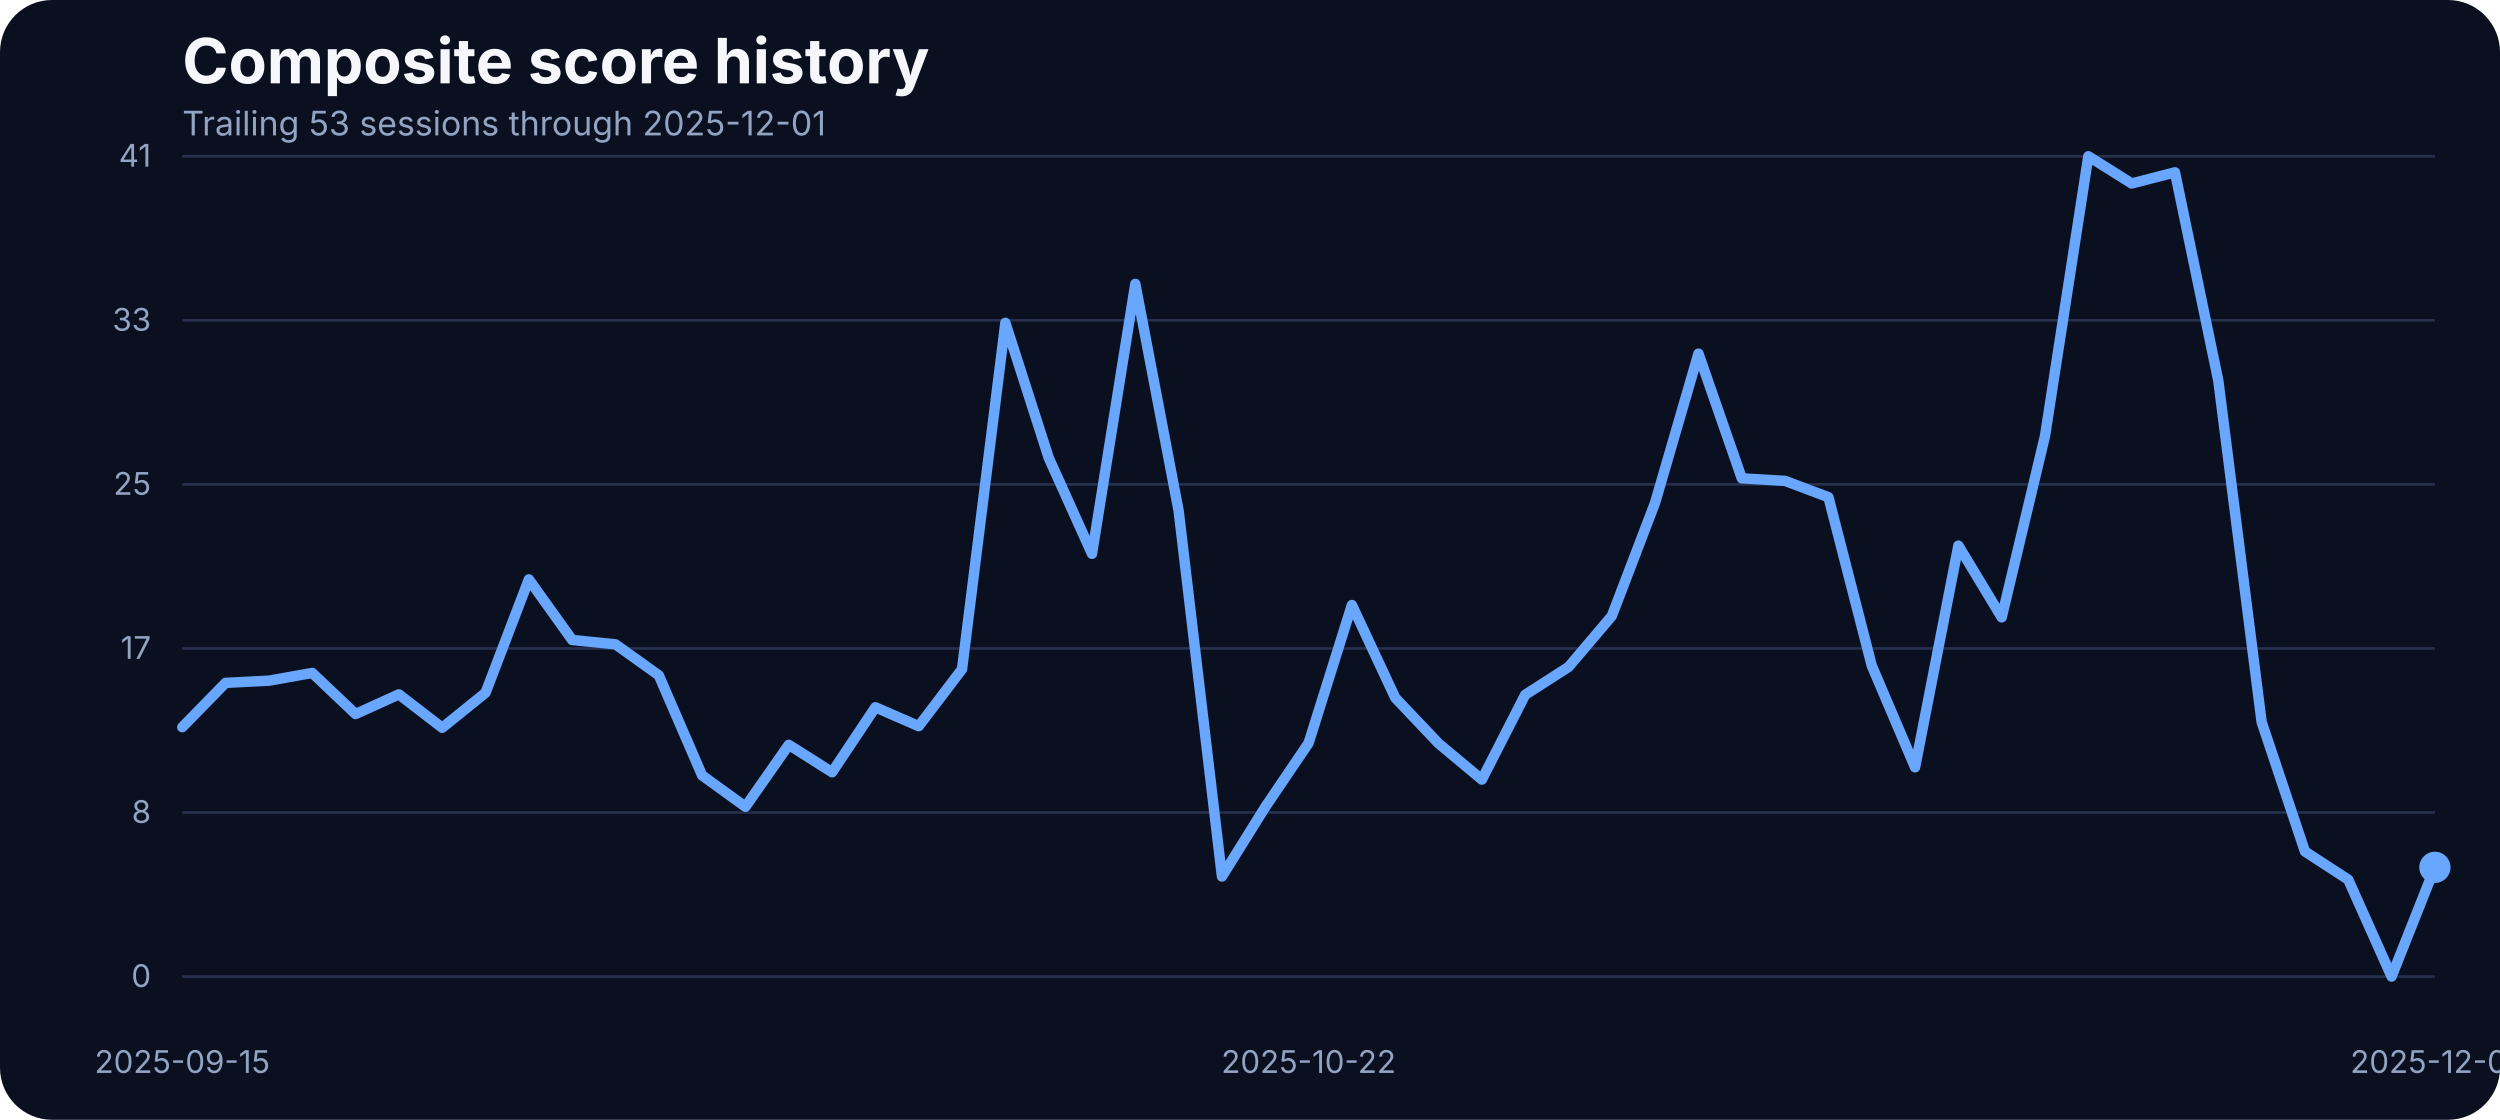
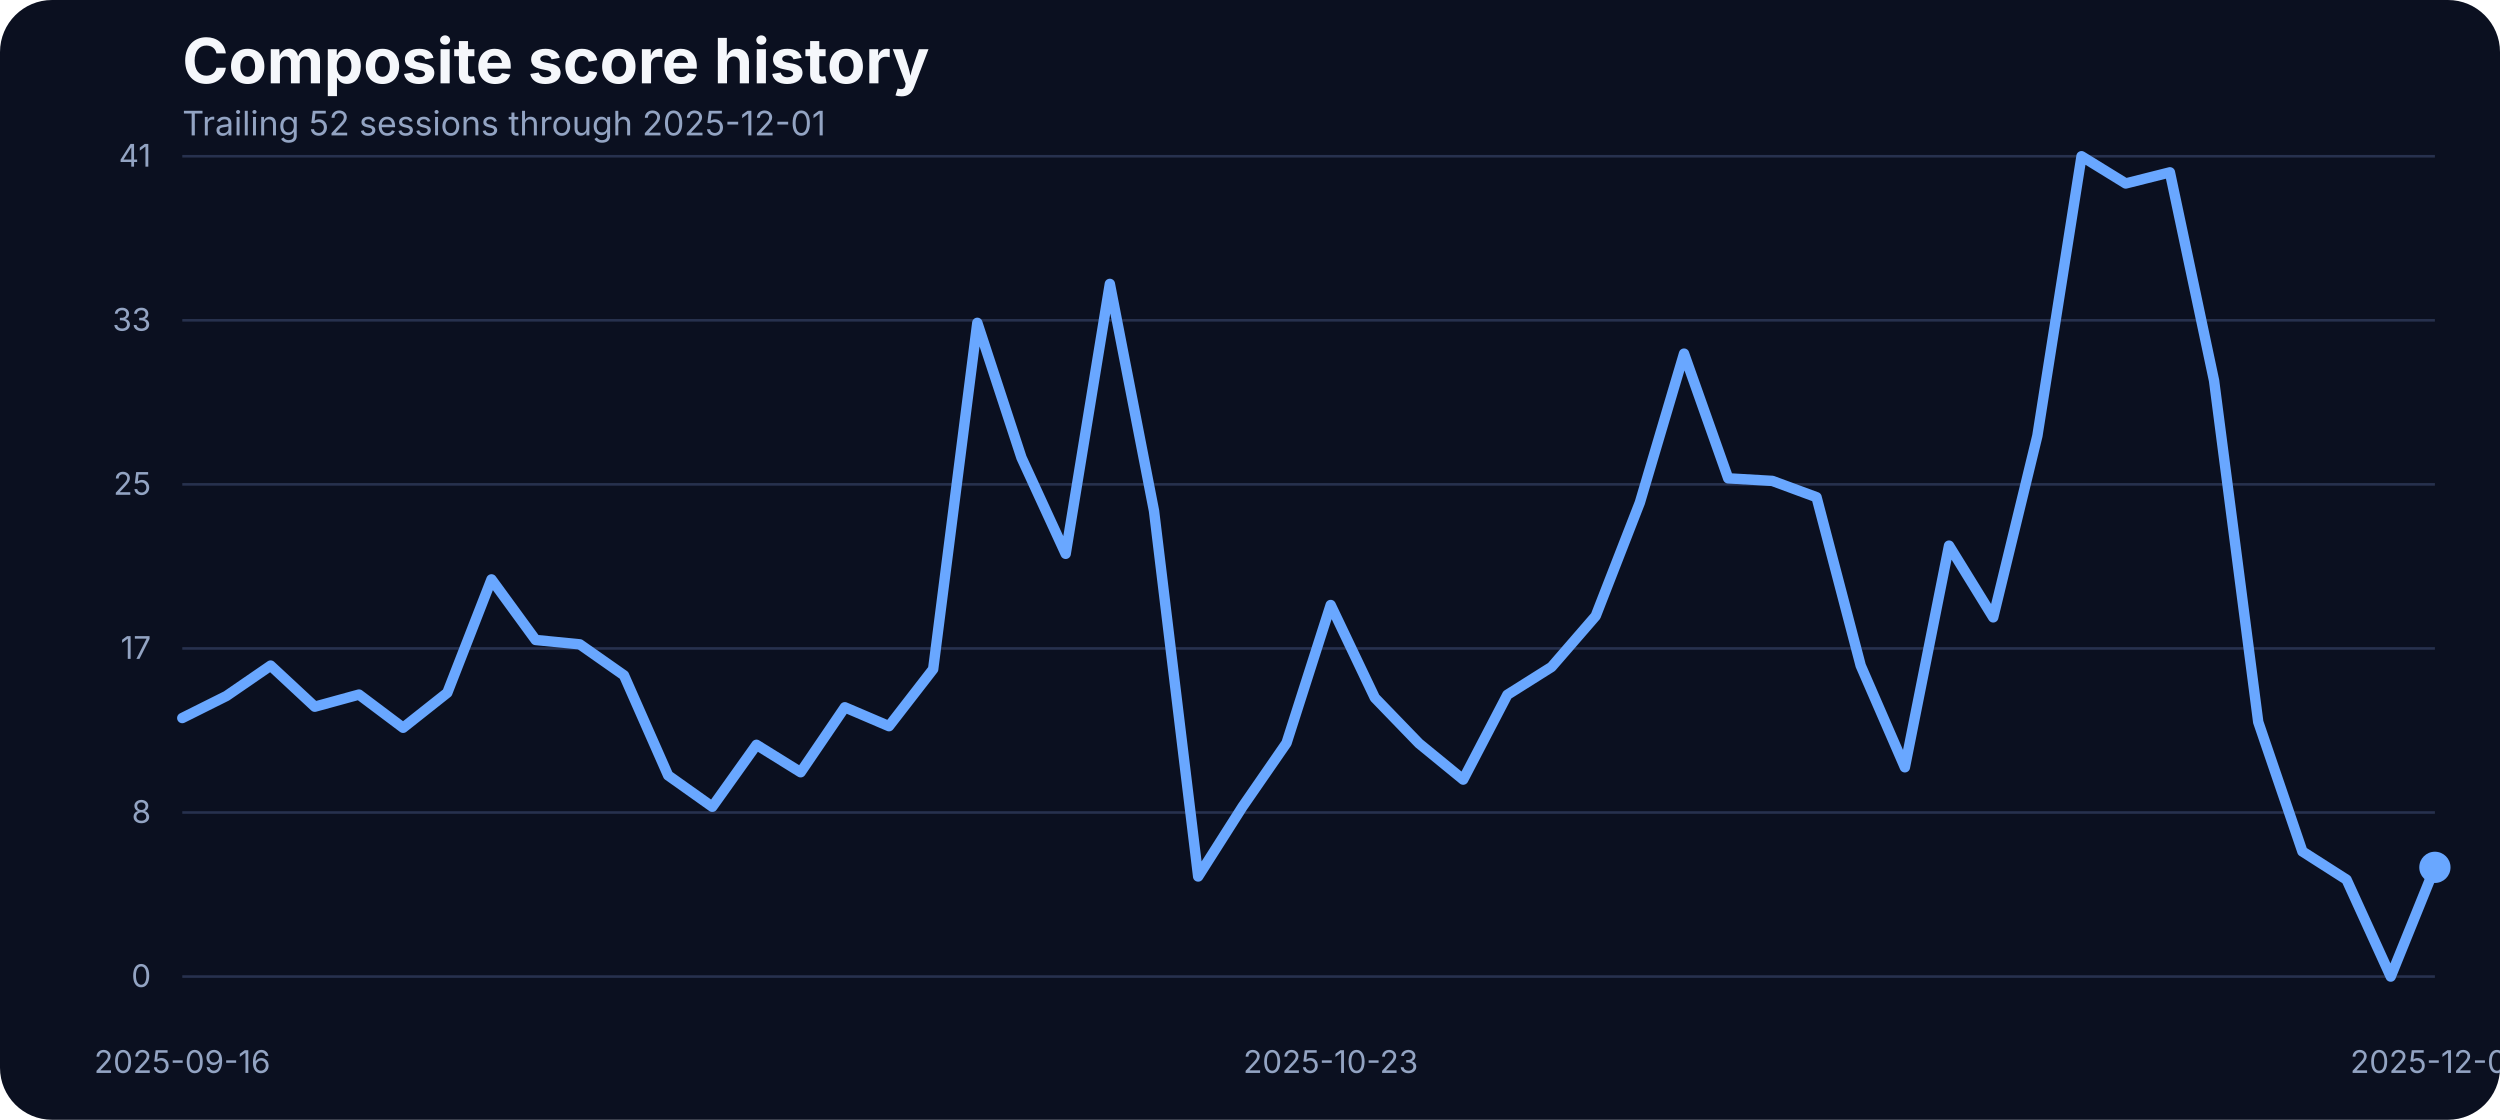
<svg xmlns="http://www.w3.org/2000/svg" width="960" height="430" viewBox="0 0 960 430" role="img" aria-label="Composite score history">
  <rect width="100%" height="100%" fill="#0b1020" rx="20" />
  <text x="70" y="32" fill="#f5f7fb" font-family="Inter, Arial, sans-serif" font-size="24" font-weight="700">Composite score history</text>
-   <text x="70" y="52" fill="#93a4c3" font-family="Inter, Arial, sans-serif" font-size="13">Trailing 53 sessions through 2025-12-01</text>
+   <text x="70" y="52" fill="#93a4c3" font-family="Inter, Arial, sans-serif" font-size="13">Trailing 52 sessions through 2025-12-01</text>
  <line x1="70" x2="935" y1="375.00" y2="375.00" stroke="#27314e" stroke-width="1" />
  <text x="58" y="379.00" text-anchor="end" fill="#93a4c3" font-family="Inter, Arial, sans-serif" font-size="12">0</text>
  <line x1="70" x2="935" y1="312.00" y2="312.00" stroke="#27314e" stroke-width="1" />
  <text x="58" y="316.00" text-anchor="end" fill="#93a4c3" font-family="Inter, Arial, sans-serif" font-size="12">8</text>
  <line x1="70" x2="935" y1="249.00" y2="249.00" stroke="#27314e" stroke-width="1" />
  <text x="58" y="253.00" text-anchor="end" fill="#93a4c3" font-family="Inter, Arial, sans-serif" font-size="12">17</text>
  <line x1="70" x2="935" y1="186.00" y2="186.00" stroke="#27314e" stroke-width="1" />
  <text x="58" y="190.00" text-anchor="end" fill="#93a4c3" font-family="Inter, Arial, sans-serif" font-size="12">25</text>
  <line x1="70" x2="935" y1="123.00" y2="123.00" stroke="#27314e" stroke-width="1" />
  <text x="58" y="127.00" text-anchor="end" fill="#93a4c3" font-family="Inter, Arial, sans-serif" font-size="12">33</text>
  <line x1="70" x2="935" y1="60.00" y2="60.00" stroke="#27314e" stroke-width="1" />
  <text x="58" y="64.00" text-anchor="end" fill="#93a4c3" font-family="Inter, Arial, sans-serif" font-size="12">41</text>
-   <text x="70.00" y="412" text-anchor="middle" fill="#93a4c3" font-family="Inter, Arial, sans-serif" font-size="12">2025-09-15</text>
-   <text x="502.50" y="412" text-anchor="middle" fill="#93a4c3" font-family="Inter, Arial, sans-serif" font-size="12">2025-10-22</text>
+   <text x="70.00" y="412" text-anchor="middle" fill="#93a4c3" font-family="Inter, Arial, sans-serif" font-size="12">2025-09-16</text>
+   <text x="510.98" y="412" text-anchor="middle" fill="#93a4c3" font-family="Inter, Arial, sans-serif" font-size="12">2025-10-23</text>
  <text x="935.00" y="412" text-anchor="middle" fill="#93a4c3" font-family="Inter, Arial, sans-serif" font-size="12">2025-12-01</text>
-   <path d="M 70.00 279.23 L 86.63 262.22 L 103.27 261.38 L 119.90 258.41 L 136.54 274.19 L 153.17 266.64 L 169.81 279.46 L 186.44 266.03 L 203.08 222.49 L 219.71 245.75 L 236.35 247.43 L 252.98 259.32 L 269.62 297.76 L 286.25 309.80 L 302.88 286.01 L 319.52 296.54 L 336.15 271.60 L 352.79 278.85 L 369.42 256.96 L 386.06 123.98 L 402.69 175.75 L 419.33 212.66 L 435.96 109.03 L 452.60 196.19 L 469.23 336.57 L 485.87 309.88 L 502.50 285.33 L 519.13 232.33 L 535.77 267.94 L 552.40 285.48 L 569.04 299.36 L 585.67 266.80 L 602.31 256.12 L 618.94 236.53 L 635.58 192.98 L 652.21 135.80 L 668.85 183.68 L 685.48 184.67 L 702.12 190.93 L 718.75 255.59 L 735.38 294.63 L 752.02 209.53 L 768.65 237.06 L 785.29 167.36 L 801.92 60.00 L 818.56 70.45 L 835.19 66.18 L 851.83 146.17 L 868.46 277.24 L 885.10 326.96 L 901.73 337.79 L 918.37 375.00 L 935.00 333.06" fill="none" stroke="#69a7ff" stroke-width="4" stroke-linecap="round" stroke-linejoin="round" />
+   <path d="M 70.00 275.72 L 86.96 267.25 L 103.92 255.59 L 120.88 271.37 L 137.84 266.72 L 154.80 279.46 L 171.76 266.03 L 188.73 222.49 L 205.69 245.75 L 222.65 247.43 L 239.61 259.32 L 256.57 297.76 L 273.53 309.80 L 290.49 286.01 L 307.45 296.54 L 324.41 271.60 L 341.37 278.85 L 358.33 256.96 L 375.29 123.98 L 392.25 175.75 L 409.22 212.66 L 426.18 109.03 L 443.14 196.19 L 460.10 336.57 L 477.06 309.88 L 494.02 285.33 L 510.98 232.33 L 527.94 267.94 L 544.90 285.48 L 561.86 299.36 L 578.82 266.80 L 595.78 256.12 L 612.75 236.53 L 629.71 192.98 L 646.67 135.80 L 663.63 183.68 L 680.59 184.67 L 697.55 190.93 L 714.51 255.59 L 731.47 294.63 L 748.43 209.53 L 765.39 237.06 L 782.35 167.36 L 799.31 60.00 L 816.27 70.45 L 833.24 66.18 L 850.20 146.17 L 867.16 277.24 L 884.12 326.96 L 901.08 337.79 L 918.04 375.00 L 935.00 333.06" fill="none" stroke="#69a7ff" stroke-width="4" stroke-linecap="round" stroke-linejoin="round" />
  <circle cx="935.00" cy="333.06" r="6" fill="#69a7ff" />
</svg>
